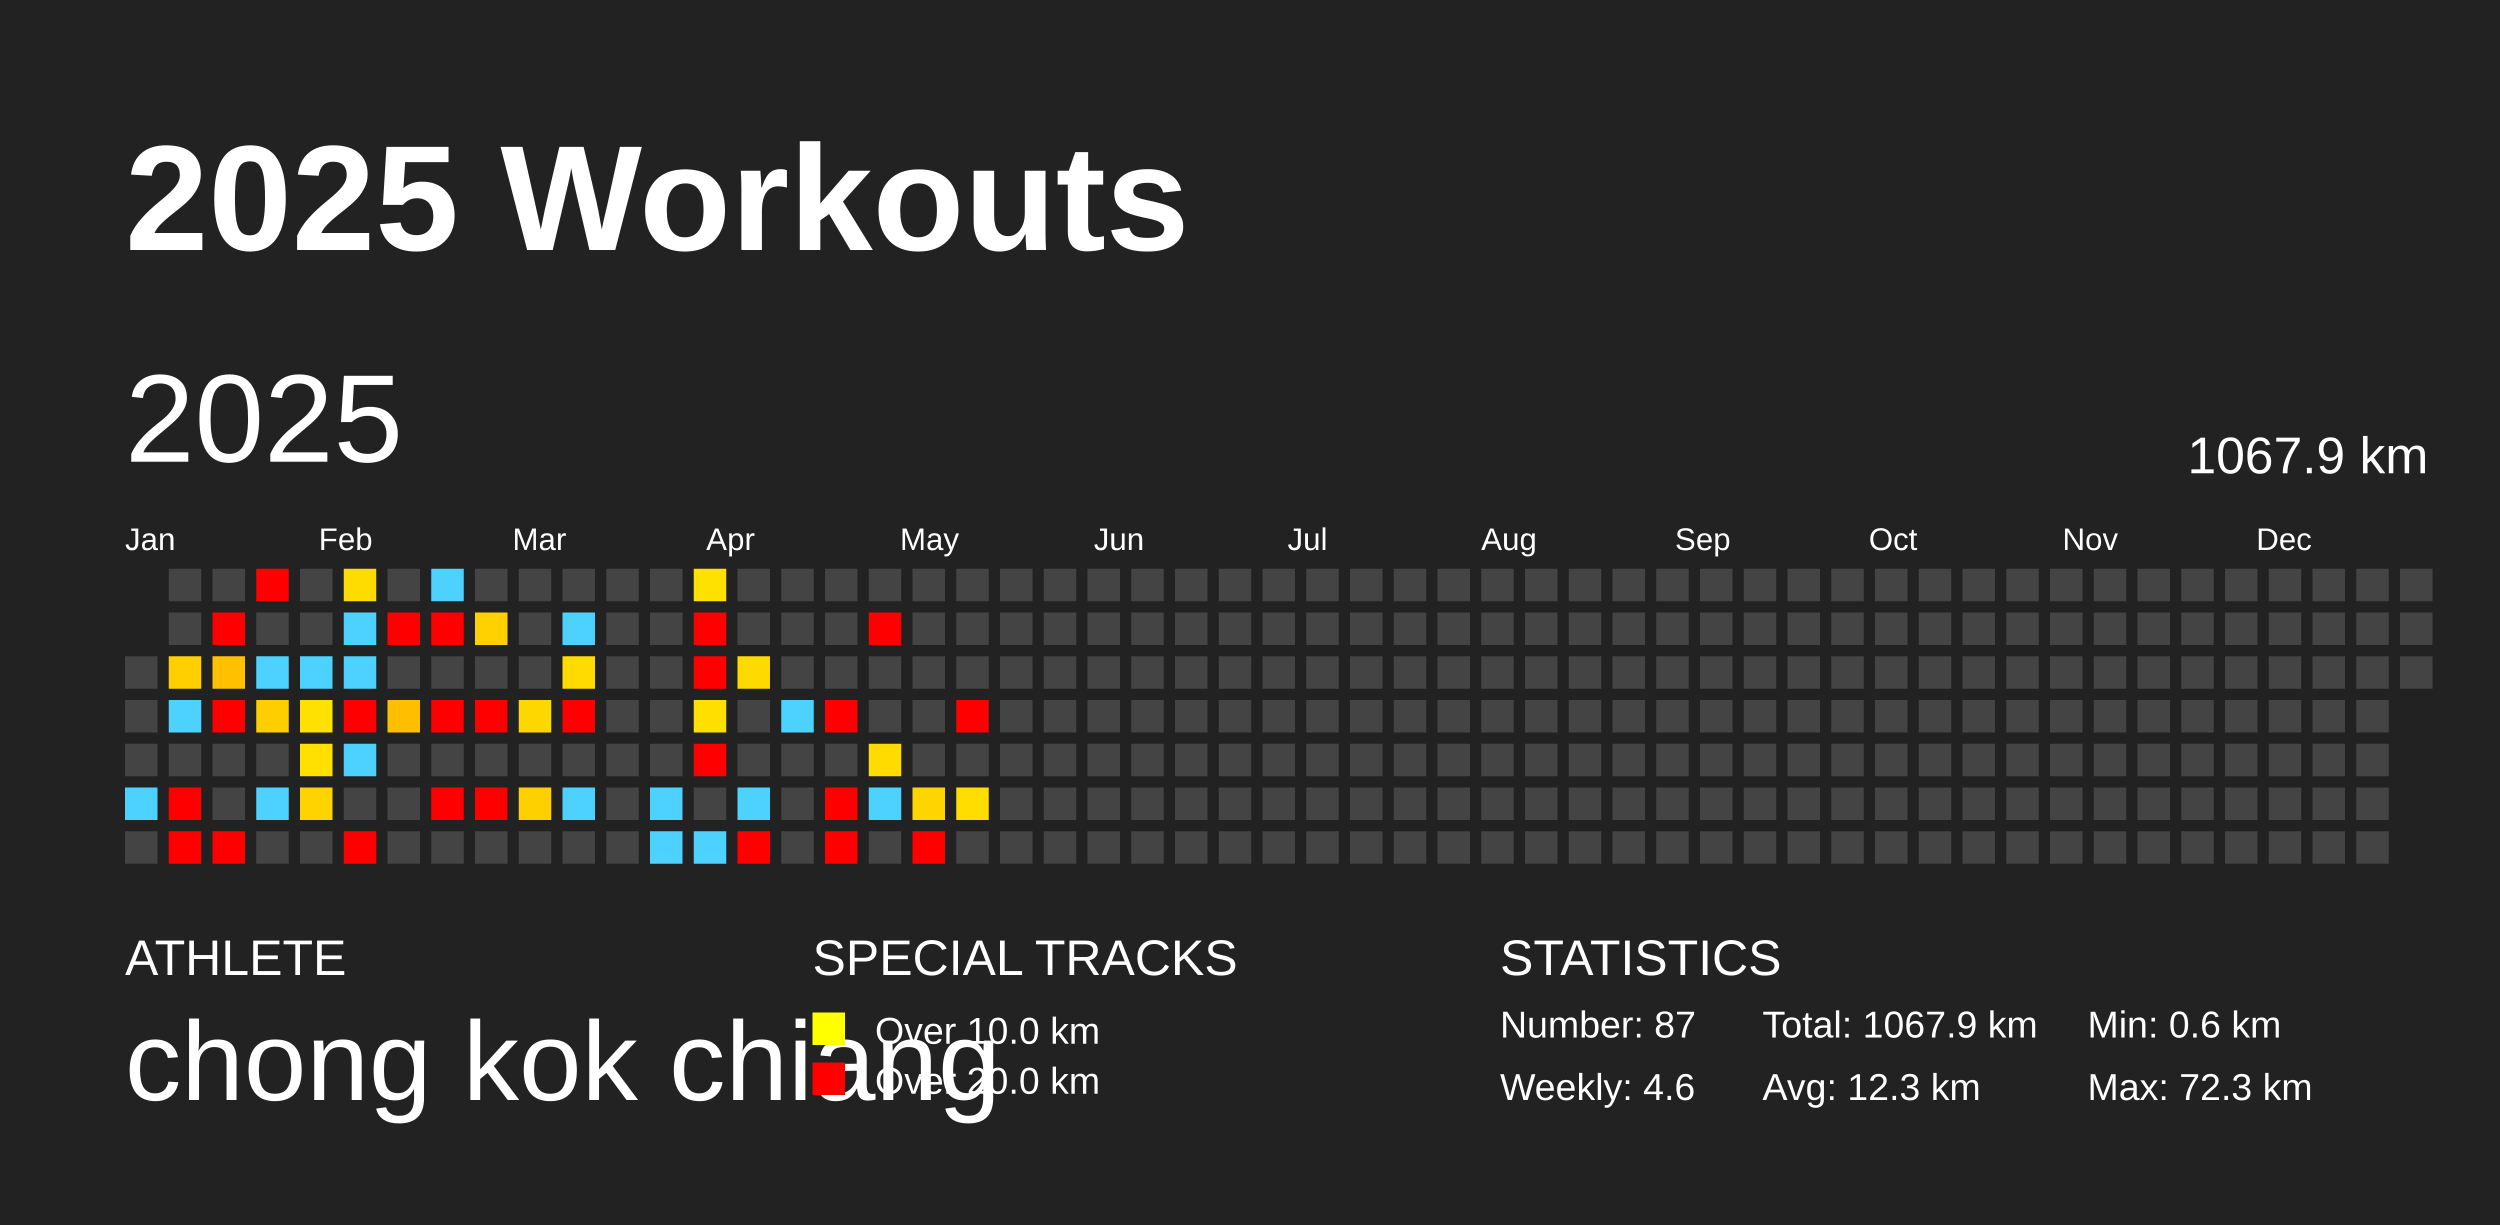
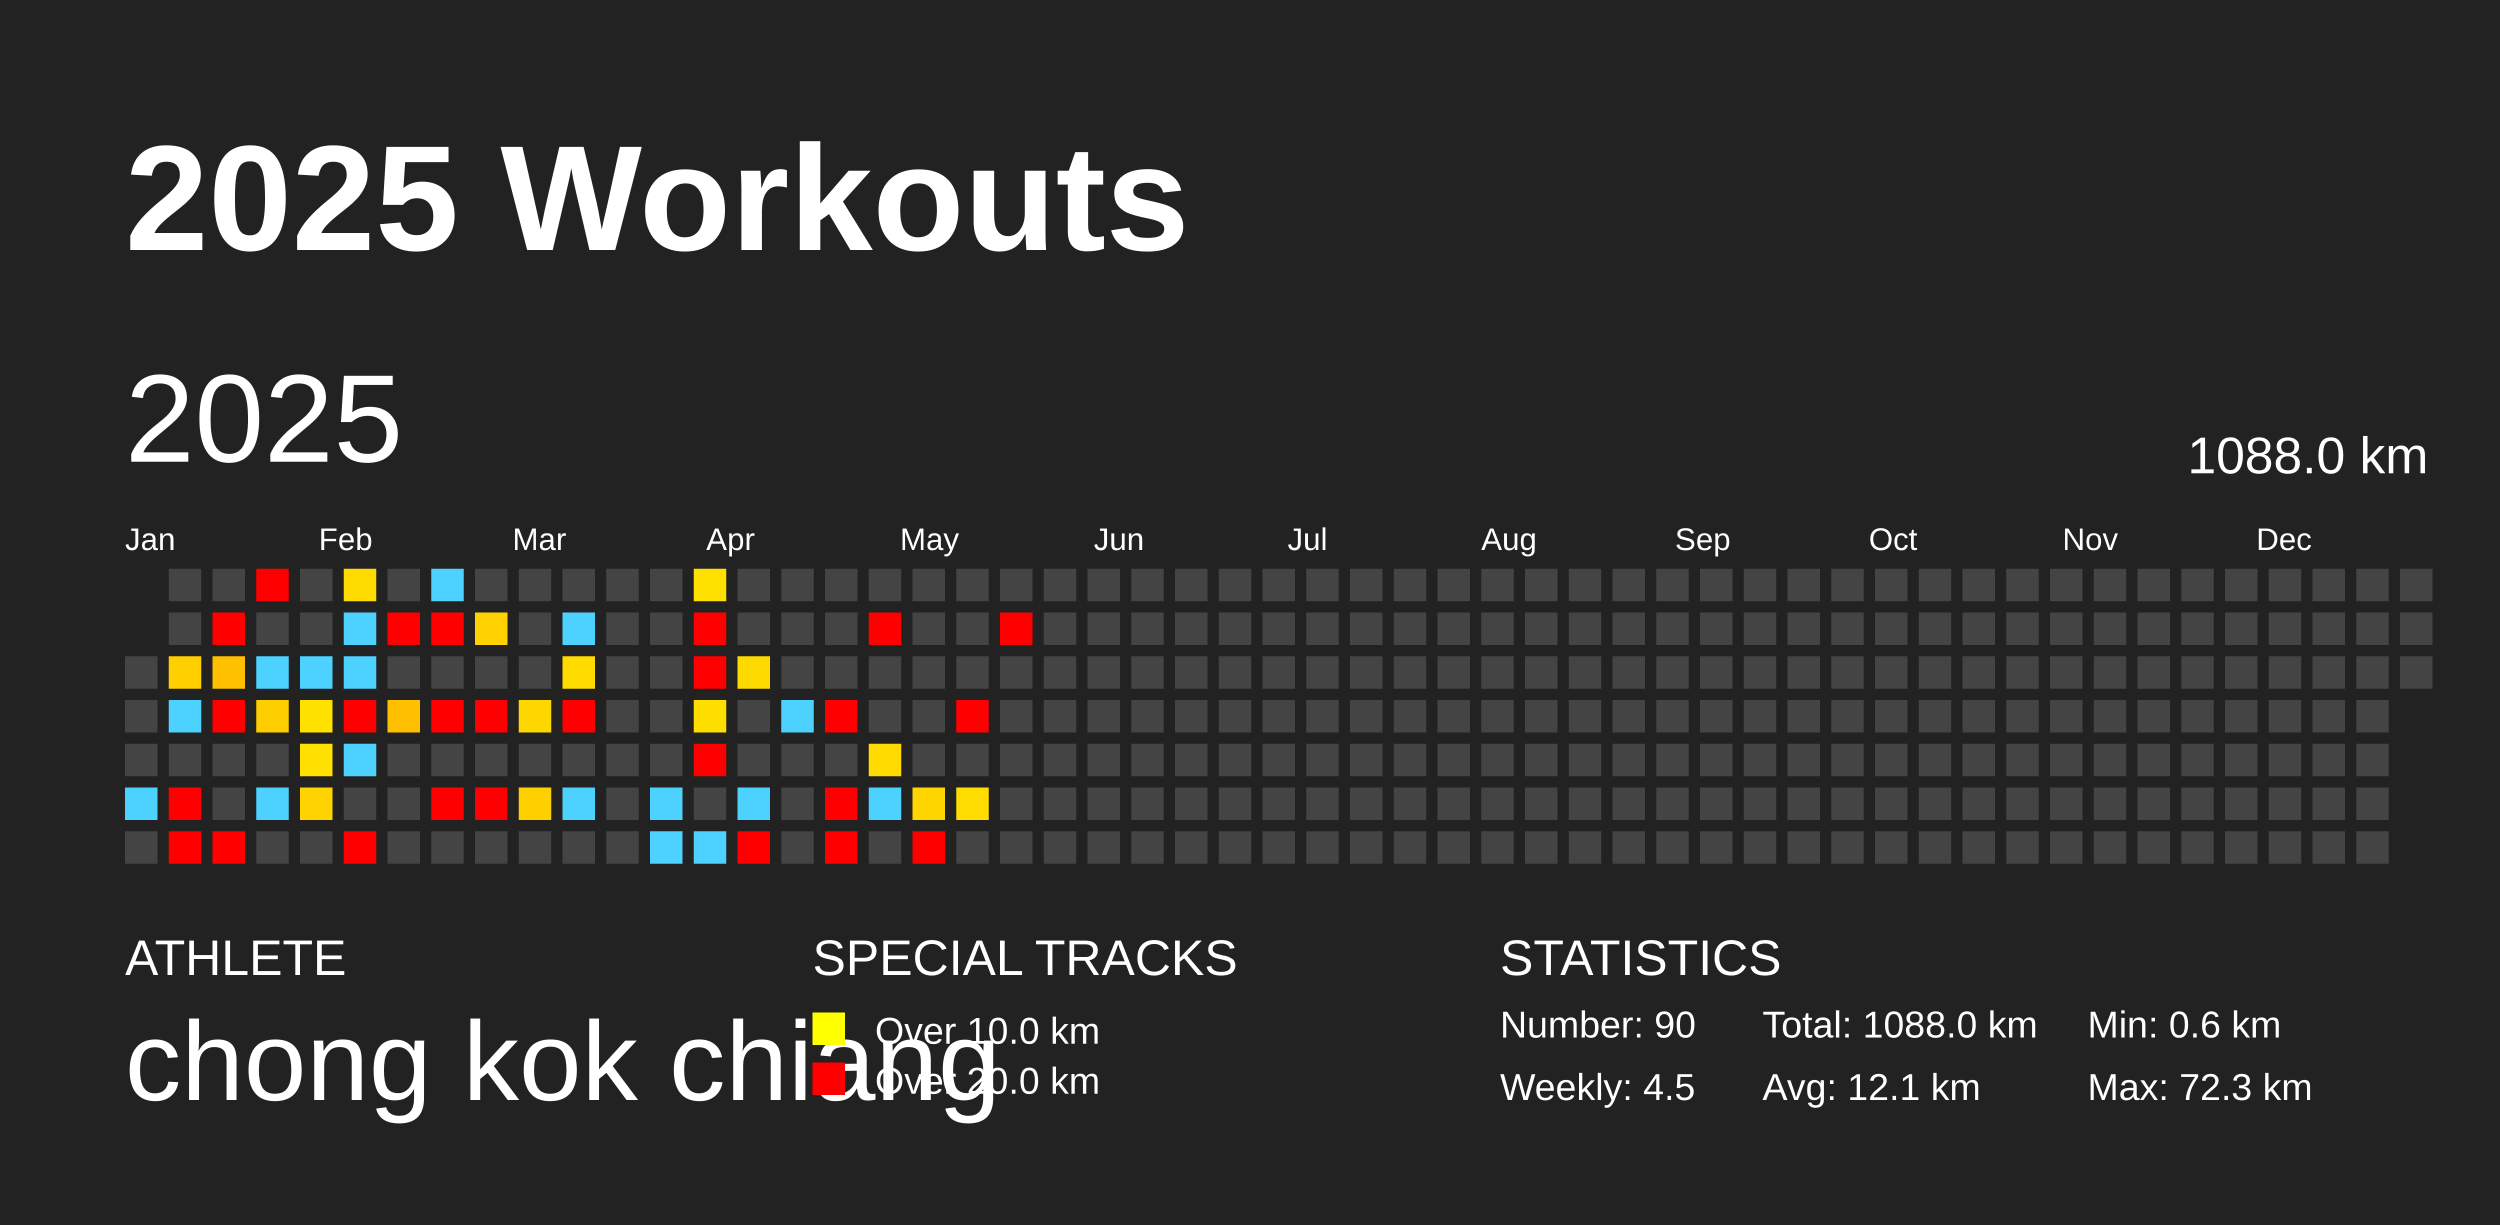
<svg xmlns="http://www.w3.org/2000/svg" baseProfile="full" height="98mm" version="1.1" viewBox="0,0,200,98" width="200mm">
  <defs />
  <rect fill="#222222" height="98" width="200" x="0" y="0" />
  <text fill="#FFFFFF" style="font-size:12px; font-family:Arial; font-weight:bold;" x="10" y="20">2025 Workouts</text>
  <text fill="#FFFFFF" style="font-size:4px; font-family:Arial" x="10" y="78">ATHLETE</text>
  <text fill="#FFFFFF" style="font-size:9px; font-family:Arial" x="10" y="88">chong kok chiang</text>
  <text fill="#FFFFFF" style="font-size:4px; font-family:Arial" x="65" y="78">SPECIAL TRACKS</text>
  <rect fill="yellow" height="2.6" width="2.6" x="65" y="81" />
  <text fill="#FFFFFF" style="font-size:3px; font-family:Arial" x="70" y="83.5">Over 10.0 km</text>
  <rect fill="red" height="2.6" width="2.6" x="65" y="85" />
  <text fill="#FFFFFF" style="font-size:3px; font-family:Arial" x="70" y="87.5">Over 20.0 km</text>
  <text fill="#FFFFFF" style="font-size:4px; font-family:Arial" x="120" y="78">STATISTICS</text>
-   <text fill="#FFFFFF" style="font-size:3px; font-family:Arial" x="120" y="83">Number: 87</text>
-   <text fill="#FFFFFF" style="font-size:3px; font-family:Arial" x="120" y="88">Weekly: 4.6</text>
-   <text fill="#FFFFFF" style="font-size:3px; font-family:Arial" x="141" y="83">Total: 1067.9 km</text>
-   <text fill="#FFFFFF" style="font-size:3px; font-family:Arial" x="141" y="88">Avg: 12.3 km</text>
+   <text fill="#FFFFFF" style="font-size:3px; font-family:Arial" x="120" y="83">Number: 90</text>
+   <text fill="#FFFFFF" style="font-size:3px; font-family:Arial" x="120" y="88">Weekly: 4.5</text>
+   <text fill="#FFFFFF" style="font-size:3px; font-family:Arial" x="141" y="83">Total: 1088.0 km</text>
+   <text fill="#FFFFFF" style="font-size:3px; font-family:Arial" x="141" y="88">Avg: 12.1 km</text>
  <text fill="#FFFFFF" style="font-size:3px; font-family:Arial" x="167" y="83">Min: 0.6 km</text>
  <text fill="#FFFFFF" style="font-size:3px; font-family:Arial" x="167" y="88">Max: 72.3 km</text>
  <text dominant-baseline="hanging" fill="#FFFFFF" style="font-size:10.0px; font-family:Arial;" x="10" y="30">2025</text>
-   <text dominant-baseline="hanging" fill="#FFFFFF" style="font-size:4.125px; font-family:Arial;" x="175" y="35">1067.9 km</text>
+   <text dominant-baseline="hanging" fill="#FFFFFF" style="font-size:4.125px; font-family:Arial;" x="175" y="35">1088.0 km</text>
  <text fill="#FFFFFF" style="font-size:2.5px; font-family:Arial" x="10.0" y="44">Jan</text>
  <text fill="#FFFFFF" style="font-size:2.5px; font-family:Arial" x="25.5" y="44">Feb</text>
  <text fill="#FFFFFF" style="font-size:2.5px; font-family:Arial" x="41.0" y="44">Mar</text>
  <text fill="#FFFFFF" style="font-size:2.5px; font-family:Arial" x="56.5" y="44">Apr</text>
  <text fill="#FFFFFF" style="font-size:2.5px; font-family:Arial" x="72.0" y="44">May</text>
  <text fill="#FFFFFF" style="font-size:2.5px; font-family:Arial" x="87.5" y="44">Jun</text>
  <text fill="#FFFFFF" style="font-size:2.5px; font-family:Arial" x="103.0" y="44">Jul</text>
  <text fill="#FFFFFF" style="font-size:2.5px; font-family:Arial" x="118.5" y="44">Aug</text>
  <text fill="#FFFFFF" style="font-size:2.5px; font-family:Arial" x="134.0" y="44">Sep</text>
  <text fill="#FFFFFF" style="font-size:2.5px; font-family:Arial" x="149.5" y="44">Oct</text>
  <text fill="#FFFFFF" style="font-size:2.5px; font-family:Arial" x="165.0" y="44">Nov</text>
  <text fill="#FFFFFF" style="font-size:2.5px; font-family:Arial" x="180.5" y="44">Dec</text>
  <rect fill="#444444" height="2.6" width="2.6" x="10.0" y="52.5" />
  <rect fill="#444444" height="2.6" width="2.6" x="10.0" y="56.0" />
  <rect fill="#444444" height="2.6" width="2.6" x="10.0" y="59.5" />
  <rect fill="#4dd2ff" height="2.6" width="2.6" x="10.0" y="63.0" />
  <rect fill="#444444" height="2.6" width="2.6" x="10.0" y="66.5" />
  <rect fill="#444444" height="2.6" width="2.6" x="13.5" y="45.5" />
  <rect fill="#444444" height="2.6" width="2.6" x="13.5" y="49.0" />
  <rect fill="#ffcf00" height="2.6" width="2.6" x="13.5" y="52.5" />
  <rect fill="#4dd2ff" height="2.6" width="2.6" x="13.5" y="56.0" />
  <rect fill="#444444" height="2.6" width="2.6" x="13.5" y="59.5" />
  <rect fill="red" height="2.6" width="2.6" x="13.5" y="63.0" />
  <rect fill="red" height="2.6" width="2.6" x="13.5" y="66.5" />
  <rect fill="#444444" height="2.6" width="2.6" x="17.0" y="45.5" />
  <rect fill="red" height="2.6" width="2.6" x="17.0" y="49.0" />
  <rect fill="#ffc000" height="2.6" width="2.6" x="17.0" y="52.5" />
  <rect fill="red" height="2.6" width="2.6" x="17.0" y="56.0" />
  <rect fill="#444444" height="2.6" width="2.6" x="17.0" y="59.5" />
  <rect fill="#444444" height="2.6" width="2.6" x="17.0" y="63.0" />
  <rect fill="red" height="2.6" width="2.6" x="17.0" y="66.5" />
  <rect fill="red" height="2.6" width="2.6" x="20.5" y="45.5" />
  <rect fill="#444444" height="2.6" width="2.6" x="20.5" y="49.0" />
  <rect fill="#4dd2ff" height="2.6" width="2.6" x="20.5" y="52.5" />
  <rect fill="#ffce00" height="2.6" width="2.6" x="20.5" y="56.0" />
  <rect fill="#444444" height="2.6" width="2.6" x="20.5" y="59.5" />
  <rect fill="#4dd2ff" height="2.6" width="2.6" x="20.5" y="63.0" />
  <rect fill="#444444" height="2.6" width="2.6" x="20.5" y="66.5" />
  <rect fill="#444444" height="2.6" width="2.6" x="24.0" y="45.5" />
  <rect fill="#444444" height="2.6" width="2.6" x="24.0" y="49.0" />
  <rect fill="#4dd2ff" height="2.6" width="2.6" x="24.0" y="52.5" />
  <rect fill="#ffe100" height="2.6" width="2.6" x="24.0" y="56.0" />
  <rect fill="#ffe000" height="2.6" width="2.6" x="24.0" y="59.5" />
  <rect fill="#ffd300" height="2.6" width="2.6" x="24.0" y="63.0" />
  <rect fill="#444444" height="2.6" width="2.6" x="24.0" y="66.5" />
  <rect fill="#ffdc00" height="2.6" width="2.6" x="27.5" y="45.5" />
  <rect fill="#4dd2ff" height="2.6" width="2.6" x="27.5" y="49.0" />
  <rect fill="#4dd2ff" height="2.6" width="2.6" x="27.5" y="52.5" />
  <rect fill="red" height="2.6" width="2.6" x="27.5" y="56.0" />
  <rect fill="#4dd2ff" height="2.6" width="2.6" x="27.5" y="59.5" />
  <rect fill="#444444" height="2.6" width="2.6" x="27.5" y="63.0" />
  <rect fill="red" height="2.6" width="2.6" x="27.5" y="66.5" />
  <rect fill="#444444" height="2.6" width="2.6" x="31.0" y="45.5" />
  <rect fill="red" height="2.6" width="2.6" x="31.0" y="49.0" />
  <rect fill="#444444" height="2.6" width="2.6" x="31.0" y="52.5" />
  <rect fill="#ffbf00" height="2.6" width="2.6" x="31.0" y="56.0" />
  <rect fill="#444444" height="2.6" width="2.6" x="31.0" y="59.5" />
  <rect fill="#444444" height="2.6" width="2.6" x="31.0" y="63.0" />
  <rect fill="#444444" height="2.6" width="2.6" x="31.0" y="66.5" />
  <rect fill="#4dd2ff" height="2.6" width="2.6" x="34.5" y="45.5" />
  <rect fill="red" height="2.6" width="2.6" x="34.5" y="49.0" />
  <rect fill="#444444" height="2.6" width="2.6" x="34.5" y="52.5" />
  <rect fill="red" height="2.6" width="2.6" x="34.5" y="56.0" />
  <rect fill="#444444" height="2.6" width="2.6" x="34.5" y="59.5" />
  <rect fill="red" height="2.6" width="2.6" x="34.5" y="63.0" />
  <rect fill="#444444" height="2.6" width="2.6" x="34.5" y="66.5" />
  <rect fill="#444444" height="2.6" width="2.6" x="38.0" y="45.5" />
  <rect fill="#ffd100" height="2.6" width="2.6" x="38.0" y="49.0" />
  <rect fill="#444444" height="2.6" width="2.6" x="38.0" y="52.5" />
  <rect fill="red" height="2.6" width="2.6" x="38.0" y="56.0" />
  <rect fill="#444444" height="2.6" width="2.6" x="38.0" y="59.5" />
  <rect fill="red" height="2.6" width="2.6" x="38.0" y="63.0" />
  <rect fill="#444444" height="2.6" width="2.6" x="38.0" y="66.5" />
  <rect fill="#444444" height="2.6" width="2.6" x="41.5" y="45.5" />
  <rect fill="#444444" height="2.6" width="2.6" x="41.5" y="49.0" />
  <rect fill="#444444" height="2.6" width="2.6" x="41.5" y="52.5" />
  <rect fill="#ffd700" height="2.6" width="2.6" x="41.5" y="56.0" />
  <rect fill="#444444" height="2.6" width="2.6" x="41.5" y="59.5" />
  <rect fill="#ffd000" height="2.6" width="2.6" x="41.5" y="63.0" />
  <rect fill="#444444" height="2.6" width="2.6" x="41.5" y="66.5" />
  <rect fill="#444444" height="2.6" width="2.6" x="45.0" y="45.5" />
  <rect fill="#4dd2ff" height="2.6" width="2.6" x="45.0" y="49.0" />
  <rect fill="#ffdb00" height="2.6" width="2.6" x="45.0" y="52.5" />
  <rect fill="red" height="2.6" width="2.6" x="45.0" y="56.0" />
  <rect fill="#444444" height="2.6" width="2.6" x="45.0" y="59.5" />
  <rect fill="#4dd2ff" height="2.6" width="2.6" x="45.0" y="63.0" />
  <rect fill="#444444" height="2.6" width="2.6" x="45.0" y="66.5" />
  <rect fill="#444444" height="2.6" width="2.6" x="48.5" y="45.5" />
  <rect fill="#444444" height="2.6" width="2.6" x="48.5" y="49.0" />
  <rect fill="#444444" height="2.6" width="2.6" x="48.5" y="52.5" />
  <rect fill="#444444" height="2.6" width="2.6" x="48.5" y="56.0" />
  <rect fill="#444444" height="2.6" width="2.6" x="48.5" y="59.5" />
  <rect fill="#444444" height="2.6" width="2.6" x="48.5" y="63.0" />
  <rect fill="#444444" height="2.6" width="2.6" x="48.5" y="66.5" />
  <rect fill="#444444" height="2.6" width="2.6" x="52.0" y="45.5" />
  <rect fill="#444444" height="2.6" width="2.6" x="52.0" y="49.0" />
  <rect fill="#444444" height="2.6" width="2.6" x="52.0" y="52.5" />
  <rect fill="#444444" height="2.6" width="2.6" x="52.0" y="56.0" />
  <rect fill="#444444" height="2.6" width="2.6" x="52.0" y="59.5" />
  <rect fill="#4dd2ff" height="2.6" width="2.6" x="52.0" y="63.0" />
  <rect fill="#4dd2ff" height="2.6" width="2.6" x="52.0" y="66.5" />
  <rect fill="#ffe100" height="2.6" width="2.6" x="55.5" y="45.5" />
  <rect fill="red" height="2.6" width="2.6" x="55.5" y="49.0" />
  <rect fill="red" height="2.6" width="2.6" x="55.5" y="52.5" />
  <rect fill="#ffdf00" height="2.6" width="2.6" x="55.5" y="56.0" />
  <rect fill="red" height="2.6" width="2.6" x="55.5" y="59.5" />
  <rect fill="#444444" height="2.6" width="2.6" x="55.5" y="63.0" />
  <rect fill="#4dd2ff" height="2.6" width="2.6" x="55.5" y="66.5" />
  <rect fill="#444444" height="2.6" width="2.6" x="59.0" y="45.5" />
  <rect fill="#444444" height="2.6" width="2.6" x="59.0" y="49.0" />
  <rect fill="#ffda00" height="2.6" width="2.6" x="59.0" y="52.5" />
  <rect fill="#444444" height="2.6" width="2.6" x="59.0" y="56.0" />
  <rect fill="#444444" height="2.6" width="2.6" x="59.0" y="59.5" />
  <rect fill="#4dd2ff" height="2.6" width="2.6" x="59.0" y="63.0" />
  <rect fill="red" height="2.6" width="2.6" x="59.0" y="66.5" />
  <rect fill="#444444" height="2.6" width="2.6" x="62.5" y="45.5" />
  <rect fill="#444444" height="2.6" width="2.6" x="62.5" y="49.0" />
  <rect fill="#444444" height="2.6" width="2.6" x="62.5" y="52.5" />
  <rect fill="#4dd2ff" height="2.6" width="2.6" x="62.5" y="56.0" />
  <rect fill="#444444" height="2.6" width="2.6" x="62.5" y="59.5" />
  <rect fill="#444444" height="2.6" width="2.6" x="62.5" y="63.0" />
  <rect fill="#444444" height="2.6" width="2.6" x="62.5" y="66.5" />
  <rect fill="#444444" height="2.6" width="2.6" x="66.0" y="45.5" />
  <rect fill="#444444" height="2.6" width="2.6" x="66.0" y="49.0" />
  <rect fill="#444444" height="2.6" width="2.6" x="66.0" y="52.5" />
  <rect fill="red" height="2.6" width="2.6" x="66.0" y="56.0" />
  <rect fill="#444444" height="2.6" width="2.6" x="66.0" y="59.5" />
  <rect fill="red" height="2.6" width="2.6" x="66.0" y="63.0" />
  <rect fill="red" height="2.6" width="2.6" x="66.0" y="66.5" />
  <rect fill="#444444" height="2.6" width="2.6" x="69.5" y="45.5" />
  <rect fill="red" height="2.6" width="2.6" x="69.5" y="49.0" />
  <rect fill="#444444" height="2.6" width="2.6" x="69.5" y="52.5" />
  <rect fill="#444444" height="2.6" width="2.6" x="69.5" y="56.0" />
  <rect fill="#ffdb00" height="2.6" width="2.6" x="69.5" y="59.5" />
  <rect fill="#4dd2ff" height="2.6" width="2.6" x="69.5" y="63.0" />
  <rect fill="#444444" height="2.6" width="2.6" x="69.5" y="66.5" />
  <rect fill="#444444" height="2.6" width="2.6" x="73.0" y="45.5" />
  <rect fill="#444444" height="2.6" width="2.6" x="73.0" y="49.0" />
  <rect fill="#444444" height="2.6" width="2.6" x="73.0" y="52.5" />
  <rect fill="#444444" height="2.6" width="2.6" x="73.0" y="56.0" />
  <rect fill="#444444" height="2.6" width="2.6" x="73.0" y="59.5" />
  <rect fill="#ffd500" height="2.6" width="2.6" x="73.0" y="63.0" />
  <rect fill="red" height="2.6" width="2.6" x="73.0" y="66.5" />
  <rect fill="#444444" height="2.6" width="2.6" x="76.5" y="45.5" />
  <rect fill="#444444" height="2.6" width="2.6" x="76.5" y="49.0" />
  <rect fill="#444444" height="2.6" width="2.6" x="76.5" y="52.5" />
  <rect fill="red" height="2.6" width="2.6" x="76.5" y="56.0" />
  <rect fill="#444444" height="2.6" width="2.6" x="76.5" y="59.5" />
  <rect fill="#ffdd00" height="2.6" width="2.6" x="76.5" y="63.0" />
  <rect fill="#444444" height="2.6" width="2.6" x="76.5" y="66.5" />
  <rect fill="#444444" height="2.6" width="2.6" x="80.0" y="45.5" />
-   <rect fill="#444444" height="2.6" width="2.6" x="80.0" y="49.0" />
+   <rect fill="red" height="2.6" width="2.6" x="80.0" y="49.0" />
  <rect fill="#444444" height="2.6" width="2.6" x="80.0" y="52.5" />
  <rect fill="#444444" height="2.6" width="2.6" x="80.0" y="56.0" />
  <rect fill="#444444" height="2.6" width="2.6" x="80.0" y="59.5" />
  <rect fill="#444444" height="2.6" width="2.6" x="80.0" y="63.0" />
  <rect fill="#444444" height="2.6" width="2.6" x="80.0" y="66.5" />
  <rect fill="#444444" height="2.6" width="2.6" x="83.5" y="45.5" />
  <rect fill="#444444" height="2.6" width="2.6" x="83.5" y="49.0" />
  <rect fill="#444444" height="2.6" width="2.6" x="83.5" y="52.5" />
  <rect fill="#444444" height="2.6" width="2.6" x="83.5" y="56.0" />
  <rect fill="#444444" height="2.6" width="2.6" x="83.5" y="59.5" />
  <rect fill="#444444" height="2.6" width="2.6" x="83.5" y="63.0" />
  <rect fill="#444444" height="2.6" width="2.6" x="83.5" y="66.5" />
  <rect fill="#444444" height="2.6" width="2.6" x="87.0" y="45.5" />
  <rect fill="#444444" height="2.6" width="2.6" x="87.0" y="49.0" />
  <rect fill="#444444" height="2.6" width="2.6" x="87.0" y="52.5" />
  <rect fill="#444444" height="2.6" width="2.6" x="87.0" y="56.0" />
  <rect fill="#444444" height="2.6" width="2.6" x="87.0" y="59.5" />
  <rect fill="#444444" height="2.6" width="2.6" x="87.0" y="63.0" />
  <rect fill="#444444" height="2.6" width="2.6" x="87.0" y="66.5" />
  <rect fill="#444444" height="2.6" width="2.6" x="90.5" y="45.5" />
  <rect fill="#444444" height="2.6" width="2.6" x="90.5" y="49.0" />
  <rect fill="#444444" height="2.6" width="2.6" x="90.5" y="52.5" />
  <rect fill="#444444" height="2.6" width="2.6" x="90.5" y="56.0" />
  <rect fill="#444444" height="2.6" width="2.6" x="90.5" y="59.5" />
  <rect fill="#444444" height="2.6" width="2.6" x="90.5" y="63.0" />
  <rect fill="#444444" height="2.6" width="2.6" x="90.5" y="66.5" />
  <rect fill="#444444" height="2.6" width="2.6" x="94.0" y="45.5" />
  <rect fill="#444444" height="2.6" width="2.6" x="94.0" y="49.0" />
  <rect fill="#444444" height="2.6" width="2.6" x="94.0" y="52.5" />
  <rect fill="#444444" height="2.6" width="2.6" x="94.0" y="56.0" />
  <rect fill="#444444" height="2.6" width="2.6" x="94.0" y="59.5" />
  <rect fill="#444444" height="2.6" width="2.6" x="94.0" y="63.0" />
  <rect fill="#444444" height="2.6" width="2.6" x="94.0" y="66.5" />
  <rect fill="#444444" height="2.6" width="2.6" x="97.5" y="45.5" />
  <rect fill="#444444" height="2.6" width="2.6" x="97.5" y="49.0" />
  <rect fill="#444444" height="2.6" width="2.6" x="97.5" y="52.5" />
  <rect fill="#444444" height="2.6" width="2.6" x="97.5" y="56.0" />
  <rect fill="#444444" height="2.6" width="2.6" x="97.5" y="59.5" />
  <rect fill="#444444" height="2.6" width="2.6" x="97.5" y="63.0" />
  <rect fill="#444444" height="2.6" width="2.6" x="97.5" y="66.5" />
  <rect fill="#444444" height="2.6" width="2.6" x="101.0" y="45.5" />
  <rect fill="#444444" height="2.6" width="2.6" x="101.0" y="49.0" />
  <rect fill="#444444" height="2.6" width="2.6" x="101.0" y="52.5" />
  <rect fill="#444444" height="2.6" width="2.6" x="101.0" y="56.0" />
  <rect fill="#444444" height="2.6" width="2.6" x="101.0" y="59.5" />
  <rect fill="#444444" height="2.6" width="2.6" x="101.0" y="63.0" />
  <rect fill="#444444" height="2.6" width="2.6" x="101.0" y="66.5" />
  <rect fill="#444444" height="2.6" width="2.6" x="104.5" y="45.5" />
  <rect fill="#444444" height="2.6" width="2.6" x="104.5" y="49.0" />
  <rect fill="#444444" height="2.6" width="2.6" x="104.5" y="52.5" />
  <rect fill="#444444" height="2.6" width="2.6" x="104.5" y="56.0" />
  <rect fill="#444444" height="2.6" width="2.6" x="104.5" y="59.5" />
  <rect fill="#444444" height="2.6" width="2.6" x="104.5" y="63.0" />
  <rect fill="#444444" height="2.6" width="2.6" x="104.5" y="66.5" />
  <rect fill="#444444" height="2.6" width="2.6" x="108.0" y="45.5" />
  <rect fill="#444444" height="2.6" width="2.6" x="108.0" y="49.0" />
  <rect fill="#444444" height="2.6" width="2.6" x="108.0" y="52.5" />
  <rect fill="#444444" height="2.6" width="2.6" x="108.0" y="56.0" />
  <rect fill="#444444" height="2.6" width="2.6" x="108.0" y="59.5" />
  <rect fill="#444444" height="2.6" width="2.6" x="108.0" y="63.0" />
  <rect fill="#444444" height="2.6" width="2.6" x="108.0" y="66.5" />
  <rect fill="#444444" height="2.6" width="2.6" x="111.5" y="45.5" />
  <rect fill="#444444" height="2.6" width="2.6" x="111.5" y="49.0" />
  <rect fill="#444444" height="2.6" width="2.6" x="111.5" y="52.5" />
  <rect fill="#444444" height="2.6" width="2.6" x="111.5" y="56.0" />
  <rect fill="#444444" height="2.6" width="2.6" x="111.5" y="59.5" />
  <rect fill="#444444" height="2.6" width="2.6" x="111.5" y="63.0" />
  <rect fill="#444444" height="2.6" width="2.6" x="111.5" y="66.5" />
  <rect fill="#444444" height="2.6" width="2.6" x="115.0" y="45.5" />
  <rect fill="#444444" height="2.6" width="2.6" x="115.0" y="49.0" />
  <rect fill="#444444" height="2.6" width="2.6" x="115.0" y="52.5" />
  <rect fill="#444444" height="2.6" width="2.6" x="115.0" y="56.0" />
  <rect fill="#444444" height="2.6" width="2.6" x="115.0" y="59.5" />
  <rect fill="#444444" height="2.6" width="2.6" x="115.0" y="63.0" />
  <rect fill="#444444" height="2.6" width="2.6" x="115.0" y="66.5" />
  <rect fill="#444444" height="2.6" width="2.6" x="118.5" y="45.5" />
  <rect fill="#444444" height="2.6" width="2.6" x="118.5" y="49.0" />
  <rect fill="#444444" height="2.6" width="2.6" x="118.5" y="52.5" />
  <rect fill="#444444" height="2.6" width="2.6" x="118.5" y="56.0" />
  <rect fill="#444444" height="2.6" width="2.6" x="118.5" y="59.5" />
  <rect fill="#444444" height="2.6" width="2.6" x="118.5" y="63.0" />
  <rect fill="#444444" height="2.6" width="2.6" x="118.5" y="66.5" />
  <rect fill="#444444" height="2.6" width="2.6" x="122.0" y="45.5" />
  <rect fill="#444444" height="2.6" width="2.6" x="122.0" y="49.0" />
  <rect fill="#444444" height="2.6" width="2.6" x="122.0" y="52.5" />
  <rect fill="#444444" height="2.6" width="2.6" x="122.0" y="56.0" />
  <rect fill="#444444" height="2.6" width="2.6" x="122.0" y="59.5" />
  <rect fill="#444444" height="2.6" width="2.6" x="122.0" y="63.0" />
  <rect fill="#444444" height="2.6" width="2.6" x="122.0" y="66.5" />
  <rect fill="#444444" height="2.6" width="2.6" x="125.5" y="45.5" />
  <rect fill="#444444" height="2.6" width="2.6" x="125.5" y="49.0" />
  <rect fill="#444444" height="2.6" width="2.6" x="125.5" y="52.5" />
  <rect fill="#444444" height="2.6" width="2.6" x="125.5" y="56.0" />
  <rect fill="#444444" height="2.6" width="2.6" x="125.5" y="59.5" />
  <rect fill="#444444" height="2.6" width="2.6" x="125.5" y="63.0" />
  <rect fill="#444444" height="2.6" width="2.6" x="125.5" y="66.5" />
  <rect fill="#444444" height="2.6" width="2.6" x="129.0" y="45.5" />
  <rect fill="#444444" height="2.6" width="2.6" x="129.0" y="49.0" />
  <rect fill="#444444" height="2.6" width="2.6" x="129.0" y="52.5" />
  <rect fill="#444444" height="2.6" width="2.6" x="129.0" y="56.0" />
  <rect fill="#444444" height="2.6" width="2.6" x="129.0" y="59.5" />
  <rect fill="#444444" height="2.6" width="2.6" x="129.0" y="63.0" />
  <rect fill="#444444" height="2.6" width="2.6" x="129.0" y="66.5" />
  <rect fill="#444444" height="2.6" width="2.6" x="132.5" y="45.5" />
  <rect fill="#444444" height="2.6" width="2.6" x="132.5" y="49.0" />
  <rect fill="#444444" height="2.6" width="2.6" x="132.5" y="52.5" />
  <rect fill="#444444" height="2.6" width="2.6" x="132.5" y="56.0" />
  <rect fill="#444444" height="2.6" width="2.6" x="132.5" y="59.5" />
  <rect fill="#444444" height="2.6" width="2.6" x="132.5" y="63.0" />
  <rect fill="#444444" height="2.6" width="2.6" x="132.5" y="66.5" />
  <rect fill="#444444" height="2.6" width="2.6" x="136.0" y="45.5" />
  <rect fill="#444444" height="2.6" width="2.6" x="136.0" y="49.0" />
  <rect fill="#444444" height="2.6" width="2.6" x="136.0" y="52.5" />
  <rect fill="#444444" height="2.6" width="2.6" x="136.0" y="56.0" />
  <rect fill="#444444" height="2.6" width="2.6" x="136.0" y="59.5" />
  <rect fill="#444444" height="2.6" width="2.6" x="136.0" y="63.0" />
  <rect fill="#444444" height="2.6" width="2.6" x="136.0" y="66.5" />
  <rect fill="#444444" height="2.6" width="2.6" x="139.5" y="45.5" />
  <rect fill="#444444" height="2.6" width="2.6" x="139.5" y="49.0" />
  <rect fill="#444444" height="2.6" width="2.6" x="139.5" y="52.5" />
  <rect fill="#444444" height="2.6" width="2.6" x="139.5" y="56.0" />
  <rect fill="#444444" height="2.6" width="2.6" x="139.5" y="59.5" />
  <rect fill="#444444" height="2.6" width="2.6" x="139.5" y="63.0" />
  <rect fill="#444444" height="2.6" width="2.6" x="139.5" y="66.5" />
  <rect fill="#444444" height="2.6" width="2.6" x="143.0" y="45.5" />
  <rect fill="#444444" height="2.6" width="2.6" x="143.0" y="49.0" />
  <rect fill="#444444" height="2.6" width="2.6" x="143.0" y="52.5" />
  <rect fill="#444444" height="2.6" width="2.6" x="143.0" y="56.0" />
  <rect fill="#444444" height="2.6" width="2.6" x="143.0" y="59.5" />
  <rect fill="#444444" height="2.6" width="2.6" x="143.0" y="63.0" />
  <rect fill="#444444" height="2.6" width="2.6" x="143.0" y="66.5" />
  <rect fill="#444444" height="2.6" width="2.6" x="146.5" y="45.5" />
  <rect fill="#444444" height="2.6" width="2.6" x="146.5" y="49.0" />
  <rect fill="#444444" height="2.6" width="2.6" x="146.5" y="52.5" />
  <rect fill="#444444" height="2.6" width="2.6" x="146.5" y="56.0" />
  <rect fill="#444444" height="2.6" width="2.6" x="146.5" y="59.5" />
  <rect fill="#444444" height="2.6" width="2.6" x="146.5" y="63.0" />
  <rect fill="#444444" height="2.6" width="2.6" x="146.5" y="66.5" />
  <rect fill="#444444" height="2.6" width="2.6" x="150.0" y="45.5" />
  <rect fill="#444444" height="2.6" width="2.6" x="150.0" y="49.0" />
  <rect fill="#444444" height="2.6" width="2.6" x="150.0" y="52.5" />
  <rect fill="#444444" height="2.6" width="2.6" x="150.0" y="56.0" />
  <rect fill="#444444" height="2.6" width="2.6" x="150.0" y="59.5" />
  <rect fill="#444444" height="2.6" width="2.6" x="150.0" y="63.0" />
  <rect fill="#444444" height="2.6" width="2.6" x="150.0" y="66.5" />
  <rect fill="#444444" height="2.6" width="2.6" x="153.5" y="45.5" />
  <rect fill="#444444" height="2.6" width="2.6" x="153.5" y="49.0" />
  <rect fill="#444444" height="2.6" width="2.6" x="153.5" y="52.5" />
  <rect fill="#444444" height="2.6" width="2.6" x="153.5" y="56.0" />
  <rect fill="#444444" height="2.6" width="2.6" x="153.5" y="59.5" />
  <rect fill="#444444" height="2.6" width="2.6" x="153.5" y="63.0" />
  <rect fill="#444444" height="2.6" width="2.6" x="153.5" y="66.5" />
  <rect fill="#444444" height="2.6" width="2.6" x="157.0" y="45.5" />
  <rect fill="#444444" height="2.6" width="2.6" x="157.0" y="49.0" />
  <rect fill="#444444" height="2.6" width="2.6" x="157.0" y="52.5" />
  <rect fill="#444444" height="2.6" width="2.6" x="157.0" y="56.0" />
  <rect fill="#444444" height="2.6" width="2.6" x="157.0" y="59.5" />
  <rect fill="#444444" height="2.6" width="2.6" x="157.0" y="63.0" />
  <rect fill="#444444" height="2.6" width="2.6" x="157.0" y="66.5" />
  <rect fill="#444444" height="2.6" width="2.6" x="160.5" y="45.5" />
  <rect fill="#444444" height="2.6" width="2.6" x="160.5" y="49.0" />
  <rect fill="#444444" height="2.6" width="2.6" x="160.5" y="52.5" />
  <rect fill="#444444" height="2.6" width="2.6" x="160.5" y="56.0" />
  <rect fill="#444444" height="2.6" width="2.6" x="160.5" y="59.5" />
  <rect fill="#444444" height="2.6" width="2.6" x="160.5" y="63.0" />
  <rect fill="#444444" height="2.6" width="2.6" x="160.5" y="66.5" />
  <rect fill="#444444" height="2.6" width="2.6" x="164.0" y="45.5" />
  <rect fill="#444444" height="2.6" width="2.6" x="164.0" y="49.0" />
  <rect fill="#444444" height="2.6" width="2.6" x="164.0" y="52.5" />
  <rect fill="#444444" height="2.6" width="2.6" x="164.0" y="56.0" />
  <rect fill="#444444" height="2.6" width="2.6" x="164.0" y="59.5" />
  <rect fill="#444444" height="2.6" width="2.6" x="164.0" y="63.0" />
  <rect fill="#444444" height="2.6" width="2.6" x="164.0" y="66.5" />
  <rect fill="#444444" height="2.6" width="2.6" x="167.5" y="45.5" />
  <rect fill="#444444" height="2.6" width="2.6" x="167.5" y="49.0" />
  <rect fill="#444444" height="2.6" width="2.6" x="167.5" y="52.5" />
  <rect fill="#444444" height="2.6" width="2.6" x="167.5" y="56.0" />
  <rect fill="#444444" height="2.6" width="2.6" x="167.5" y="59.5" />
  <rect fill="#444444" height="2.6" width="2.6" x="167.5" y="63.0" />
  <rect fill="#444444" height="2.6" width="2.6" x="167.5" y="66.5" />
  <rect fill="#444444" height="2.6" width="2.6" x="171.0" y="45.5" />
  <rect fill="#444444" height="2.6" width="2.6" x="171.0" y="49.0" />
  <rect fill="#444444" height="2.6" width="2.6" x="171.0" y="52.5" />
  <rect fill="#444444" height="2.6" width="2.6" x="171.0" y="56.0" />
  <rect fill="#444444" height="2.6" width="2.6" x="171.0" y="59.5" />
  <rect fill="#444444" height="2.6" width="2.6" x="171.0" y="63.0" />
  <rect fill="#444444" height="2.6" width="2.6" x="171.0" y="66.5" />
  <rect fill="#444444" height="2.6" width="2.6" x="174.5" y="45.5" />
  <rect fill="#444444" height="2.6" width="2.6" x="174.5" y="49.0" />
  <rect fill="#444444" height="2.6" width="2.6" x="174.5" y="52.5" />
  <rect fill="#444444" height="2.6" width="2.6" x="174.5" y="56.0" />
  <rect fill="#444444" height="2.6" width="2.6" x="174.5" y="59.5" />
  <rect fill="#444444" height="2.6" width="2.6" x="174.5" y="63.0" />
  <rect fill="#444444" height="2.6" width="2.6" x="174.5" y="66.5" />
  <rect fill="#444444" height="2.6" width="2.6" x="178.0" y="45.5" />
  <rect fill="#444444" height="2.6" width="2.6" x="178.0" y="49.0" />
  <rect fill="#444444" height="2.6" width="2.6" x="178.0" y="52.5" />
  <rect fill="#444444" height="2.6" width="2.6" x="178.0" y="56.0" />
  <rect fill="#444444" height="2.6" width="2.6" x="178.0" y="59.5" />
  <rect fill="#444444" height="2.6" width="2.6" x="178.0" y="63.0" />
  <rect fill="#444444" height="2.6" width="2.6" x="178.0" y="66.5" />
  <rect fill="#444444" height="2.6" width="2.6" x="181.5" y="45.5" />
  <rect fill="#444444" height="2.6" width="2.6" x="181.5" y="49.0" />
  <rect fill="#444444" height="2.6" width="2.6" x="181.5" y="52.5" />
  <rect fill="#444444" height="2.6" width="2.6" x="181.5" y="56.0" />
  <rect fill="#444444" height="2.6" width="2.6" x="181.5" y="59.5" />
  <rect fill="#444444" height="2.6" width="2.6" x="181.5" y="63.0" />
  <rect fill="#444444" height="2.6" width="2.6" x="181.5" y="66.5" />
  <rect fill="#444444" height="2.6" width="2.6" x="185.0" y="45.5" />
  <rect fill="#444444" height="2.6" width="2.6" x="185.0" y="49.0" />
  <rect fill="#444444" height="2.6" width="2.6" x="185.0" y="52.5" />
  <rect fill="#444444" height="2.6" width="2.6" x="185.0" y="56.0" />
  <rect fill="#444444" height="2.6" width="2.6" x="185.0" y="59.5" />
  <rect fill="#444444" height="2.6" width="2.6" x="185.0" y="63.0" />
  <rect fill="#444444" height="2.6" width="2.6" x="185.0" y="66.5" />
  <rect fill="#444444" height="2.6" width="2.6" x="188.5" y="45.5" />
  <rect fill="#444444" height="2.6" width="2.6" x="188.5" y="49.0" />
  <rect fill="#444444" height="2.6" width="2.6" x="188.5" y="52.5" />
  <rect fill="#444444" height="2.6" width="2.6" x="188.5" y="56.0" />
  <rect fill="#444444" height="2.6" width="2.6" x="188.5" y="59.5" />
  <rect fill="#444444" height="2.6" width="2.6" x="188.5" y="63.0" />
  <rect fill="#444444" height="2.6" width="2.6" x="188.5" y="66.5" />
  <rect fill="#444444" height="2.6" width="2.6" x="192.0" y="45.5" />
  <rect fill="#444444" height="2.6" width="2.6" x="192.0" y="49.0" />
  <rect fill="#444444" height="2.6" width="2.6" x="192.0" y="52.5" />
</svg>
